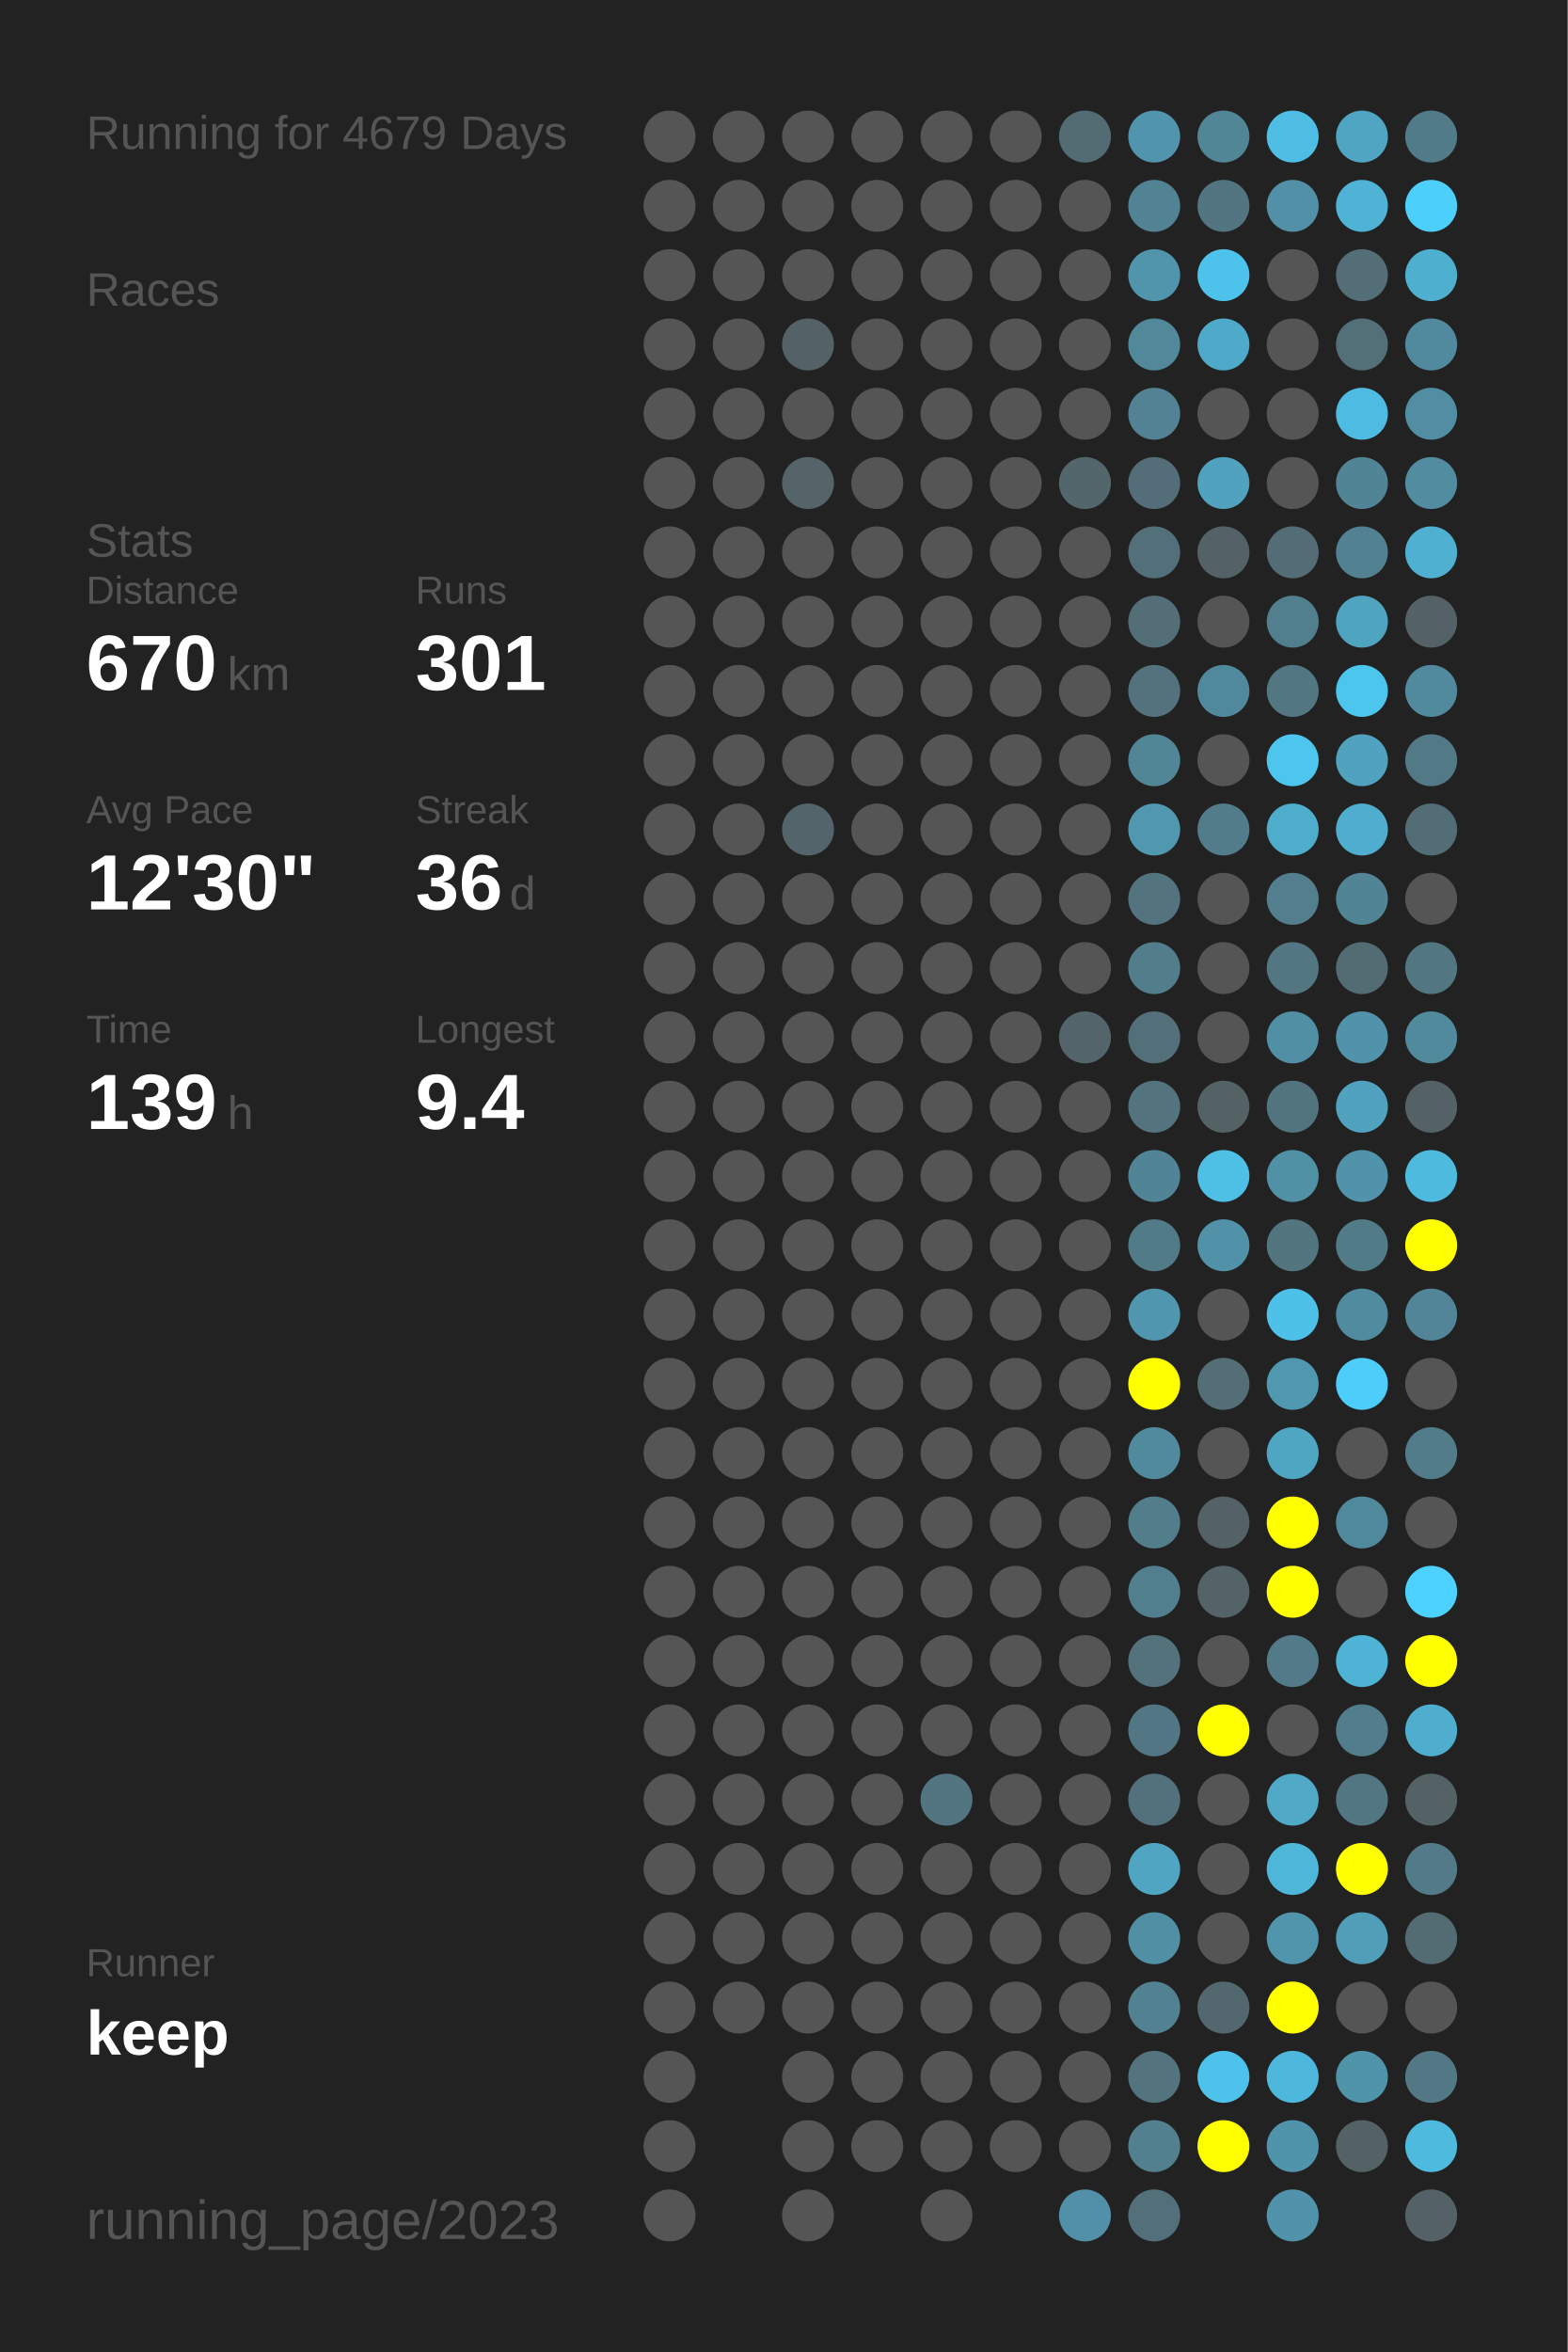
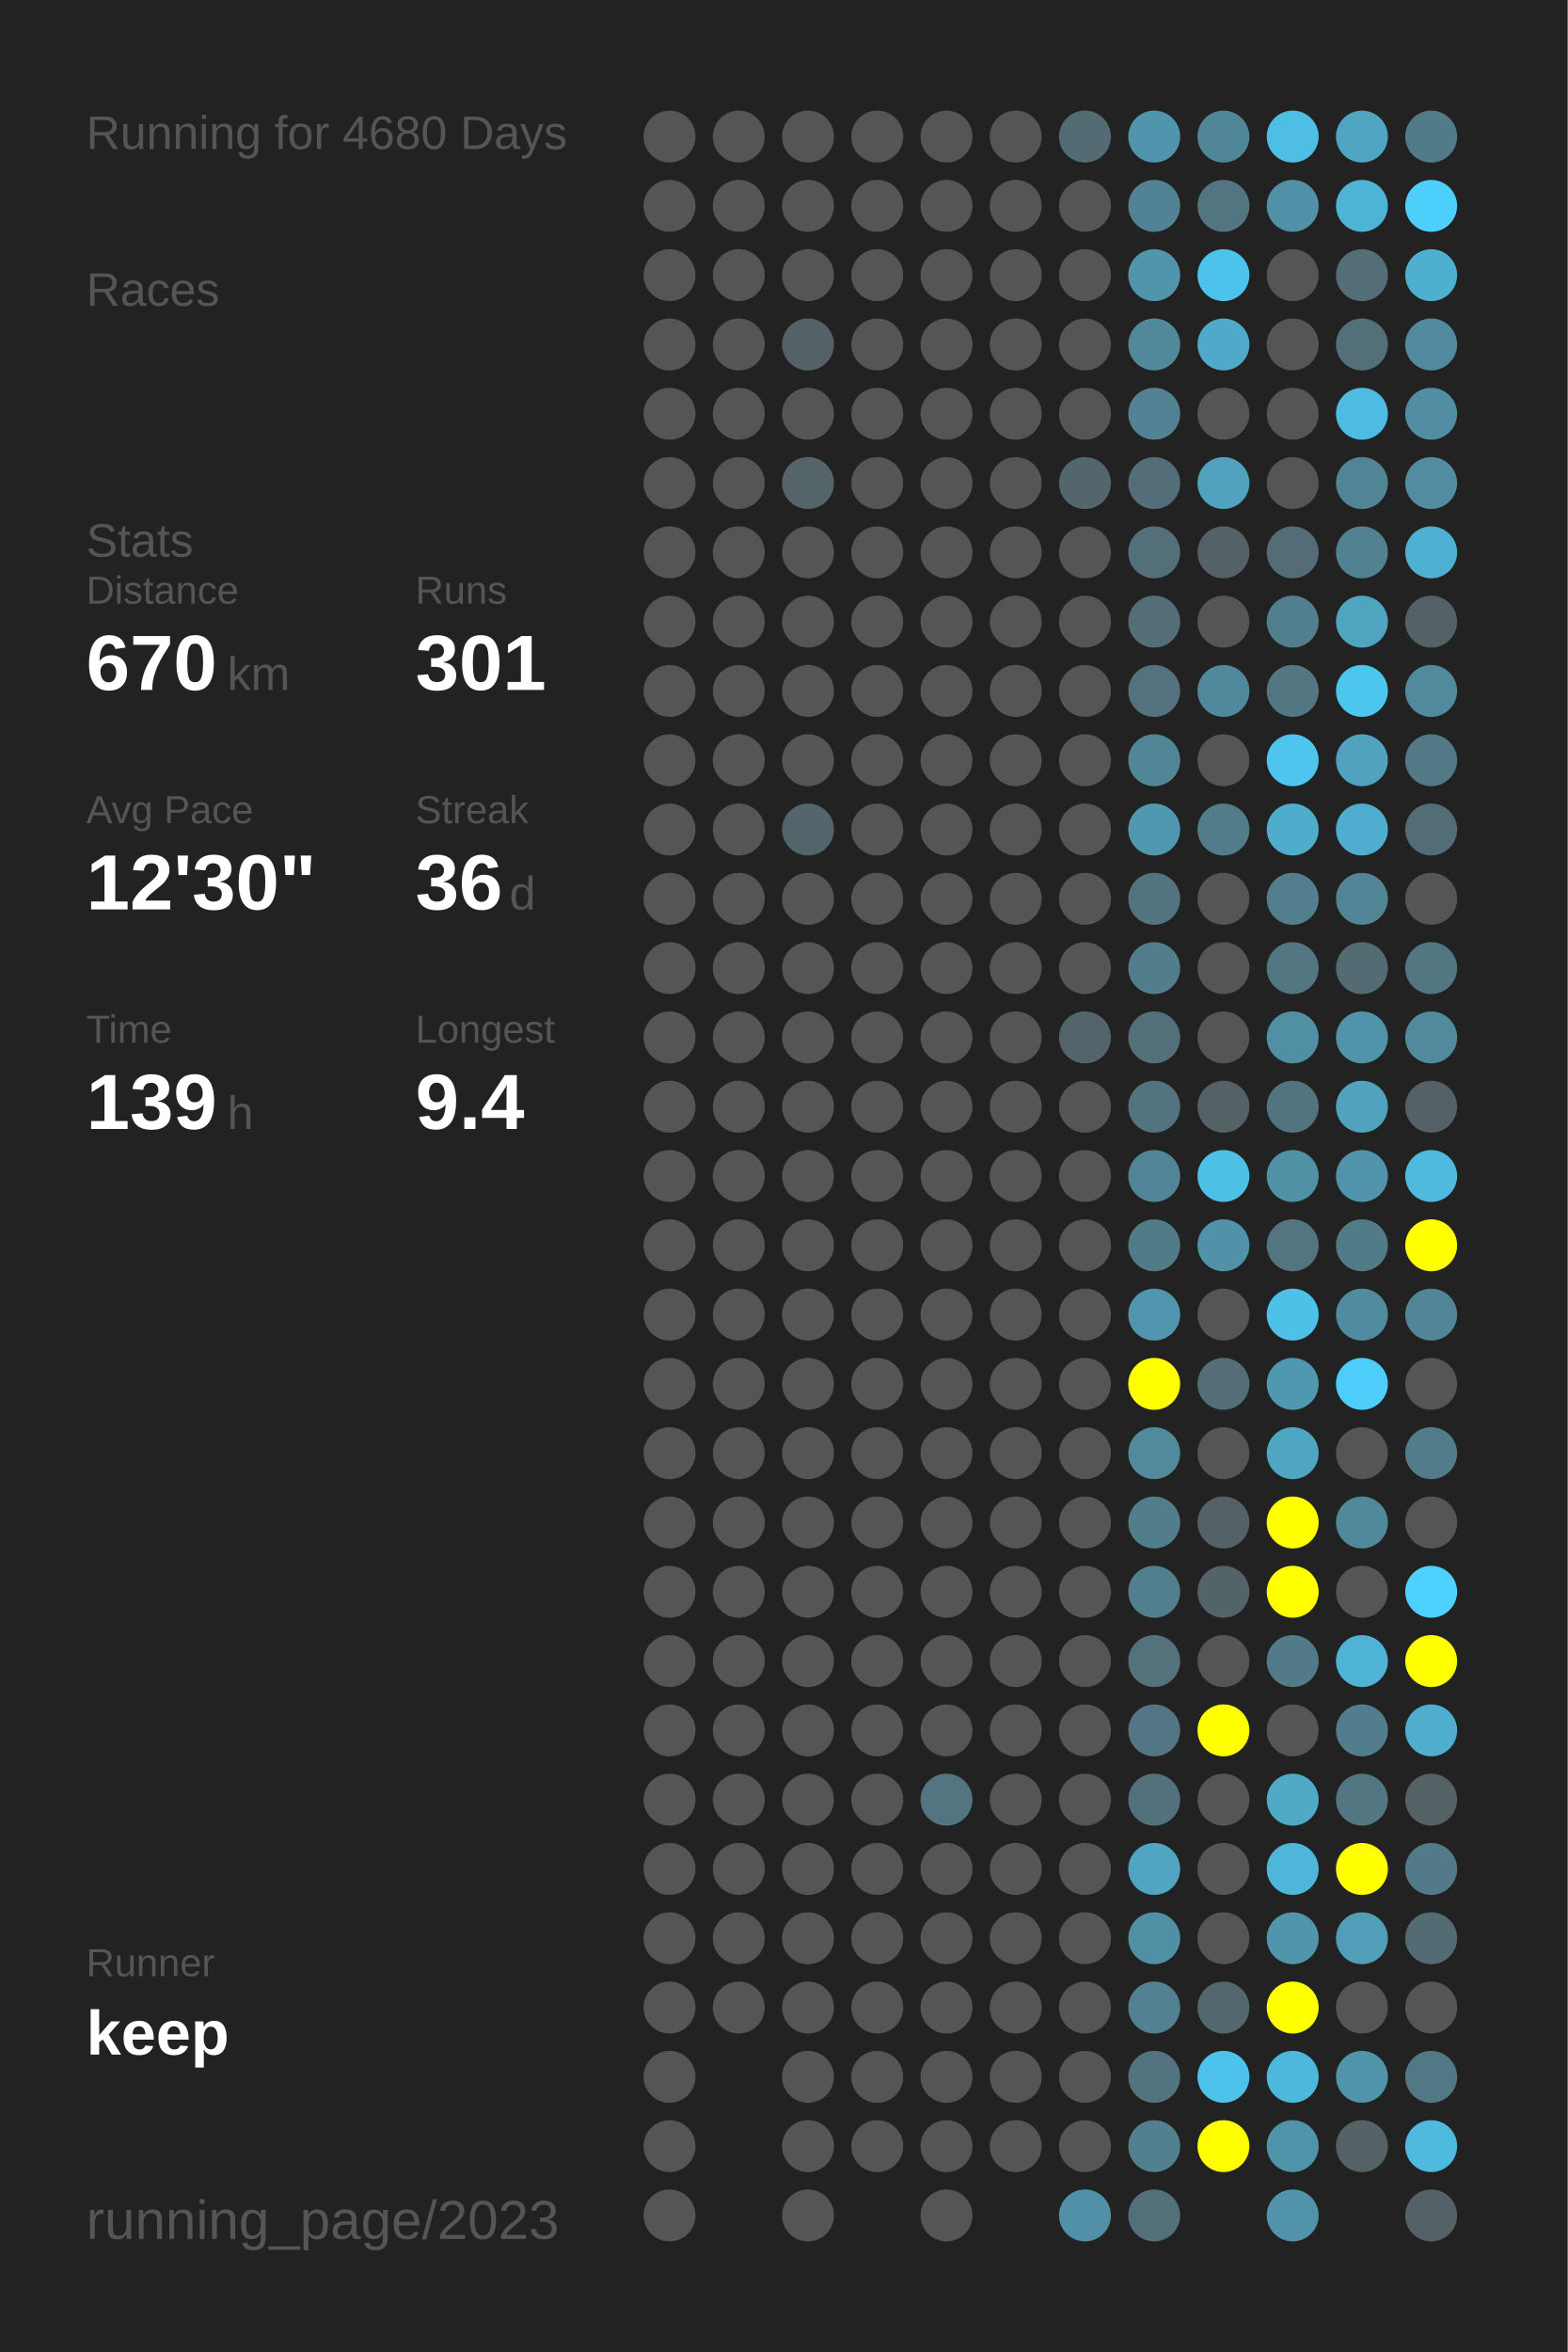
<svg xmlns="http://www.w3.org/2000/svg" baseProfile="full" height="300mm" version="1.1" viewBox="0,0,200,300" width="200mm">
  <defs />
  <rect fill="#222222" height="300" width="200" x="0" y="0" />
-   <text fill="#555555" style="font-size:6px; font-family:Arial;" x="11" y="19">Running for 4679 Days</text>
+   <text fill="#555555" style="font-size:6px; font-family:Arial;" x="11" y="19">Running for 4680 Days</text>
  <text fill="#555555" style="font-size:6px; font-family:Arial;" x="11" y="39">Races</text>
  <text fill="#555555" style="font-size:6px; font-family:Arial;" x="11" y="71">Stats</text>
  <text fill="#555555" style="font-size:5px; font-family:Arial;" x="11" y="77">Distance</text>
  <text fill="#FFFFFF" style="font-size:10px; font-family:Arial; font-weight:bold;" x="11" y="88">670</text>
  <text fill="#555555" style="font-size:6px; font-family:Arial;" x="29" y="88">km</text>
  <text fill="#555555" style="font-size:5px; font-family:Arial;" x="53" y="77">Runs</text>
  <text fill="#FFFFFF" style="font-size:10px; font-family:Arial; font-weight:bold;" x="53" y="88">301</text>
  <text fill="#555555" style="font-size:5px; font-family:Arial;" x="11" y="105">Avg Pace</text>
  <text fill="#FFFFFF" style="font-size:10px; font-family:Arial; font-weight:bold;" x="11" y="116">12'30"</text>
  <text fill="#555555" style="font-size:5px; font-family:Arial;" x="53" y="105">Streak</text>
  <text fill="#FFFFFF" style="font-size:10px; font-family:Arial; font-weight:bold;" x="53" y="116">36</text>
  <text fill="#555555" style="font-size:6px; font-family:Arial;" x="65" y="116">d</text>
  <text fill="#555555" style="font-size:5px; font-family:Arial;" x="11" y="133">Time</text>
  <text fill="#FFFFFF" style="font-size:10px; font-family:Arial; font-weight:bold;" x="11" y="144">139</text>
  <text fill="#555555" style="font-size:6px; font-family:Arial;" x="29" y="144">h</text>
  <text fill="#555555" style="font-size:5px; font-family:Arial;" x="53" y="133">Longest</text>
  <text fill="#FFFFFF" style="font-size:10px; font-family:Arial; font-weight:bold;" x="53" y="144">9.4</text>
  <text fill="#555555" style="font-size:5px; font-family:Arial;" x="11" y="252.065">Runner</text>
  <text fill="#FFFFFF" style="font-size:8px; font-family:Arial; font-weight:bold;" x="11" y="262.065">keep</text>
  <text fill="#555555" style="font-size:7px; font-family:Arial;" x="11" y="285.581">running_page/2023</text>
  <circle cx="85.417" cy="17.419" fill="#555555" r="3.312" />
  <circle cx="85.417" cy="26.258" fill="#555555" r="3.312" />
  <circle cx="85.417" cy="35.097" fill="#555555" r="3.312" />
  <circle cx="85.417" cy="43.935" fill="#555555" r="3.312" />
  <circle cx="85.417" cy="52.774" fill="#555555" r="3.312" />
  <circle cx="85.417" cy="61.613" fill="#555555" r="3.312" />
  <circle cx="85.417" cy="70.452" fill="#555555" r="3.312" />
  <circle cx="85.417" cy="79.29" fill="#555555" r="3.312" />
  <circle cx="85.417" cy="88.129" fill="#555555" r="3.312" />
  <circle cx="85.417" cy="96.968" fill="#555555" r="3.312" />
  <circle cx="85.417" cy="105.806" fill="#555555" r="3.312" />
  <circle cx="85.417" cy="114.645" fill="#555555" r="3.312" />
  <circle cx="85.417" cy="123.484" fill="#555555" r="3.312" />
  <circle cx="85.417" cy="132.323" fill="#555555" r="3.312" />
  <circle cx="85.417" cy="141.161" fill="#555555" r="3.312" />
  <circle cx="85.417" cy="150" fill="#555555" r="3.312" />
  <circle cx="85.417" cy="158.839" fill="#555555" r="3.312" />
  <circle cx="85.417" cy="167.677" fill="#555555" r="3.312" />
  <circle cx="85.417" cy="176.516" fill="#555555" r="3.312" />
  <circle cx="85.417" cy="185.355" fill="#555555" r="3.312" />
  <circle cx="85.417" cy="194.194" fill="#555555" r="3.312" />
  <circle cx="85.417" cy="203.032" fill="#555555" r="3.312" />
  <circle cx="85.417" cy="211.871" fill="#555555" r="3.312" />
  <circle cx="85.417" cy="220.71" fill="#555555" r="3.312" />
  <circle cx="85.417" cy="229.548" fill="#555555" r="3.312" />
  <circle cx="85.417" cy="238.387" fill="#555555" r="3.312" />
  <circle cx="85.417" cy="247.226" fill="#555555" r="3.312" />
  <circle cx="85.417" cy="256.065" fill="#555555" r="3.312" />
  <circle cx="85.417" cy="264.903" fill="#555555" r="3.312" />
  <circle cx="85.417" cy="273.742" fill="#555555" r="3.312" />
  <circle cx="85.417" cy="282.581" fill="#555555" r="3.312" />
  <circle cx="94.25" cy="17.419" fill="#555555" r="3.312" />
  <circle cx="94.25" cy="26.258" fill="#555555" r="3.312" />
  <circle cx="94.25" cy="35.097" fill="#555555" r="3.312" />
  <circle cx="94.25" cy="43.935" fill="#555555" r="3.312" />
  <circle cx="94.25" cy="52.774" fill="#555555" r="3.312" />
  <circle cx="94.25" cy="61.613" fill="#555555" r="3.312" />
  <circle cx="94.25" cy="70.452" fill="#555555" r="3.312" />
  <circle cx="94.25" cy="79.29" fill="#555555" r="3.312" />
  <circle cx="94.25" cy="88.129" fill="#555555" r="3.312" />
  <circle cx="94.25" cy="96.968" fill="#555555" r="3.312" />
  <circle cx="94.25" cy="105.806" fill="#555555" r="3.312" />
  <circle cx="94.25" cy="114.645" fill="#555555" r="3.312" />
  <circle cx="94.25" cy="123.484" fill="#555555" r="3.312" />
  <circle cx="94.25" cy="132.323" fill="#555555" r="3.312" />
  <circle cx="94.25" cy="141.161" fill="#555555" r="3.312" />
  <circle cx="94.25" cy="150" fill="#555555" r="3.312" />
  <circle cx="94.25" cy="158.839" fill="#555555" r="3.312" />
  <circle cx="94.25" cy="167.677" fill="#555555" r="3.312" />
  <circle cx="94.25" cy="176.516" fill="#555555" r="3.312" />
  <circle cx="94.25" cy="185.355" fill="#555555" r="3.312" />
  <circle cx="94.25" cy="194.194" fill="#555555" r="3.312" />
  <circle cx="94.25" cy="203.032" fill="#555555" r="3.312" />
  <circle cx="94.25" cy="211.871" fill="#555555" r="3.312" />
  <circle cx="94.25" cy="220.71" fill="#555555" r="3.312" />
  <circle cx="94.25" cy="229.548" fill="#555555" r="3.312" />
  <circle cx="94.25" cy="238.387" fill="#555555" r="3.312" />
  <circle cx="94.25" cy="247.226" fill="#555555" r="3.312" />
  <circle cx="94.25" cy="256.065" fill="#555555" r="3.312" />
  <circle cx="103.083" cy="17.419" fill="#555555" r="3.312" />
  <circle cx="103.083" cy="26.258" fill="#555555" r="3.312" />
  <circle cx="103.083" cy="35.097" fill="#555555" r="3.312" />
  <circle cx="103.083" cy="43.935" fill="#546267" r="3.312" />
  <circle cx="103.083" cy="52.774" fill="#555555" r="3.312" />
  <circle cx="103.083" cy="61.613" fill="#546469" r="3.312" />
  <circle cx="103.083" cy="70.452" fill="#555555" r="3.312" />
  <circle cx="103.083" cy="79.29" fill="#555555" r="3.312" />
  <circle cx="103.083" cy="88.129" fill="#555555" r="3.312" />
  <circle cx="103.083" cy="96.968" fill="#555555" r="3.312" />
  <circle cx="103.083" cy="105.806" fill="#53646a" r="3.312" />
  <circle cx="103.083" cy="114.645" fill="#555555" r="3.312" />
  <circle cx="103.083" cy="123.484" fill="#555555" r="3.312" />
  <circle cx="103.083" cy="132.323" fill="#555555" r="3.312" />
  <circle cx="103.083" cy="141.161" fill="#555555" r="3.312" />
  <circle cx="103.083" cy="150" fill="#555555" r="3.312" />
  <circle cx="103.083" cy="158.839" fill="#555555" r="3.312" />
  <circle cx="103.083" cy="167.677" fill="#555555" r="3.312" />
  <circle cx="103.083" cy="176.516" fill="#555555" r="3.312" />
  <circle cx="103.083" cy="185.355" fill="#555555" r="3.312" />
  <circle cx="103.083" cy="194.194" fill="#555555" r="3.312" />
  <circle cx="103.083" cy="203.032" fill="#555555" r="3.312" />
  <circle cx="103.083" cy="211.871" fill="#555555" r="3.312" />
  <circle cx="103.083" cy="220.71" fill="#555555" r="3.312" />
  <circle cx="103.083" cy="229.548" fill="#555555" r="3.312" />
  <circle cx="103.083" cy="238.387" fill="#555555" r="3.312" />
  <circle cx="103.083" cy="247.226" fill="#555555" r="3.312" />
  <circle cx="103.083" cy="256.065" fill="#555555" r="3.312" />
  <circle cx="103.083" cy="264.903" fill="#555555" r="3.312" />
  <circle cx="103.083" cy="273.742" fill="#555555" r="3.312" />
  <circle cx="103.083" cy="282.581" fill="#555555" r="3.312" />
  <circle cx="111.917" cy="17.419" fill="#555555" r="3.312" />
  <circle cx="111.917" cy="26.258" fill="#555555" r="3.312" />
  <circle cx="111.917" cy="35.097" fill="#555555" r="3.312" />
  <circle cx="111.917" cy="43.935" fill="#555555" r="3.312" />
  <circle cx="111.917" cy="52.774" fill="#555555" r="3.312" />
  <circle cx="111.917" cy="61.613" fill="#555555" r="3.312" />
  <circle cx="111.917" cy="70.452" fill="#555555" r="3.312" />
  <circle cx="111.917" cy="79.29" fill="#555555" r="3.312" />
  <circle cx="111.917" cy="88.129" fill="#555555" r="3.312" />
  <circle cx="111.917" cy="96.968" fill="#555555" r="3.312" />
  <circle cx="111.917" cy="105.806" fill="#555555" r="3.312" />
  <circle cx="111.917" cy="114.645" fill="#555555" r="3.312" />
  <circle cx="111.917" cy="123.484" fill="#555555" r="3.312" />
  <circle cx="111.917" cy="132.323" fill="#555555" r="3.312" />
  <circle cx="111.917" cy="141.161" fill="#555555" r="3.312" />
  <circle cx="111.917" cy="150" fill="#555555" r="3.312" />
  <circle cx="111.917" cy="158.839" fill="#555555" r="3.312" />
  <circle cx="111.917" cy="167.677" fill="#555555" r="3.312" />
  <circle cx="111.917" cy="176.516" fill="#555555" r="3.312" />
  <circle cx="111.917" cy="185.355" fill="#555555" r="3.312" />
  <circle cx="111.917" cy="194.194" fill="#555555" r="3.312" />
  <circle cx="111.917" cy="203.032" fill="#555555" r="3.312" />
  <circle cx="111.917" cy="211.871" fill="#555555" r="3.312" />
  <circle cx="111.917" cy="220.71" fill="#555555" r="3.312" />
  <circle cx="111.917" cy="229.548" fill="#555555" r="3.312" />
  <circle cx="111.917" cy="238.387" fill="#555555" r="3.312" />
  <circle cx="111.917" cy="247.226" fill="#555555" r="3.312" />
  <circle cx="111.917" cy="256.065" fill="#555555" r="3.312" />
  <circle cx="111.917" cy="264.903" fill="#555555" r="3.312" />
  <circle cx="111.917" cy="273.742" fill="#555555" r="3.312" />
  <circle cx="120.75" cy="17.419" fill="#555555" r="3.312" />
  <circle cx="120.75" cy="26.258" fill="#555555" r="3.312" />
  <circle cx="120.75" cy="35.097" fill="#555555" r="3.312" />
  <circle cx="120.75" cy="43.935" fill="#555555" r="3.312" />
  <circle cx="120.75" cy="52.774" fill="#555555" r="3.312" />
  <circle cx="120.75" cy="61.613" fill="#555555" r="3.312" />
  <circle cx="120.75" cy="70.452" fill="#555555" r="3.312" />
  <circle cx="120.75" cy="79.29" fill="#555555" r="3.312" />
  <circle cx="120.75" cy="88.129" fill="#555555" r="3.312" />
  <circle cx="120.75" cy="96.968" fill="#555555" r="3.312" />
  <circle cx="120.75" cy="105.806" fill="#555555" r="3.312" />
  <circle cx="120.75" cy="114.645" fill="#555555" r="3.312" />
  <circle cx="120.75" cy="123.484" fill="#555555" r="3.312" />
  <circle cx="120.75" cy="132.323" fill="#555555" r="3.312" />
  <circle cx="120.75" cy="141.161" fill="#555555" r="3.312" />
  <circle cx="120.75" cy="150" fill="#555555" r="3.312" />
  <circle cx="120.75" cy="158.839" fill="#555555" r="3.312" />
  <circle cx="120.75" cy="167.677" fill="#555555" r="3.312" />
  <circle cx="120.75" cy="176.516" fill="#555555" r="3.312" />
  <circle cx="120.75" cy="185.355" fill="#555555" r="3.312" />
  <circle cx="120.75" cy="194.194" fill="#555555" r="3.312" />
  <circle cx="120.75" cy="203.032" fill="#555555" r="3.312" />
  <circle cx="120.75" cy="211.871" fill="#555555" r="3.312" />
  <circle cx="120.75" cy="220.71" fill="#555555" r="3.312" />
  <circle cx="120.75" cy="229.548" fill="#527581" r="3.312" />
  <circle cx="120.75" cy="238.387" fill="#555555" r="3.312" />
  <circle cx="120.75" cy="247.226" fill="#555555" r="3.312" />
  <circle cx="120.75" cy="256.065" fill="#555555" r="3.312" />
  <circle cx="120.75" cy="264.903" fill="#555555" r="3.312" />
  <circle cx="120.75" cy="273.742" fill="#555555" r="3.312" />
  <circle cx="120.75" cy="282.581" fill="#555555" r="3.312" />
  <circle cx="129.583" cy="17.419" fill="#555555" r="3.312" />
  <circle cx="129.583" cy="26.258" fill="#555555" r="3.312" />
  <circle cx="129.583" cy="35.097" fill="#555555" r="3.312" />
  <circle cx="129.583" cy="43.935" fill="#555555" r="3.312" />
  <circle cx="129.583" cy="52.774" fill="#555555" r="3.312" />
  <circle cx="129.583" cy="61.613" fill="#555555" r="3.312" />
  <circle cx="129.583" cy="70.452" fill="#555555" r="3.312" />
  <circle cx="129.583" cy="79.29" fill="#555555" r="3.312" />
  <circle cx="129.583" cy="88.129" fill="#555555" r="3.312" />
  <circle cx="129.583" cy="96.968" fill="#555555" r="3.312" />
  <circle cx="129.583" cy="105.806" fill="#555555" r="3.312" />
  <circle cx="129.583" cy="114.645" fill="#555555" r="3.312" />
  <circle cx="129.583" cy="123.484" fill="#555555" r="3.312" />
  <circle cx="129.583" cy="132.323" fill="#555555" r="3.312" />
  <circle cx="129.583" cy="141.161" fill="#555555" r="3.312" />
  <circle cx="129.583" cy="150" fill="#555555" r="3.312" />
  <circle cx="129.583" cy="158.839" fill="#555555" r="3.312" />
  <circle cx="129.583" cy="167.677" fill="#555555" r="3.312" />
  <circle cx="129.583" cy="176.516" fill="#555555" r="3.312" />
  <circle cx="129.583" cy="185.355" fill="#555555" r="3.312" />
  <circle cx="129.583" cy="194.194" fill="#555555" r="3.312" />
  <circle cx="129.583" cy="203.032" fill="#555555" r="3.312" />
  <circle cx="129.583" cy="211.871" fill="#555555" r="3.312" />
  <circle cx="129.583" cy="220.71" fill="#555555" r="3.312" />
  <circle cx="129.583" cy="229.548" fill="#555555" r="3.312" />
  <circle cx="129.583" cy="238.387" fill="#555555" r="3.312" />
  <circle cx="129.583" cy="247.226" fill="#555555" r="3.312" />
  <circle cx="129.583" cy="256.065" fill="#555555" r="3.312" />
  <circle cx="129.583" cy="264.903" fill="#555555" r="3.312" />
  <circle cx="129.583" cy="273.742" fill="#555555" r="3.312" />
  <circle cx="138.417" cy="17.419" fill="#536b73" r="3.312" />
  <circle cx="138.417" cy="26.258" fill="#555555" r="3.312" />
  <circle cx="138.417" cy="35.097" fill="#555555" r="3.312" />
  <circle cx="138.417" cy="43.935" fill="#555555" r="3.312" />
  <circle cx="138.417" cy="52.774" fill="#555555" r="3.312" />
  <circle cx="138.417" cy="61.613" fill="#53666c" r="3.312" />
  <circle cx="138.417" cy="70.452" fill="#555555" r="3.312" />
  <circle cx="138.417" cy="79.29" fill="#555555" r="3.312" />
  <circle cx="138.417" cy="88.129" fill="#555555" r="3.312" />
  <circle cx="138.417" cy="96.968" fill="#555555" r="3.312" />
  <circle cx="138.417" cy="105.806" fill="#555555" r="3.312" />
  <circle cx="138.417" cy="114.645" fill="#555555" r="3.312" />
  <circle cx="138.417" cy="123.484" fill="#555555" r="3.312" />
  <circle cx="138.417" cy="132.323" fill="#53656b" r="3.312" />
  <circle cx="138.417" cy="141.161" fill="#555555" r="3.312" />
  <circle cx="138.417" cy="150" fill="#555555" r="3.312" />
  <circle cx="138.417" cy="158.839" fill="#555555" r="3.312" />
  <circle cx="138.417" cy="167.677" fill="#555555" r="3.312" />
  <circle cx="138.417" cy="176.516" fill="#555555" r="3.312" />
  <circle cx="138.417" cy="185.355" fill="#555555" r="3.312" />
  <circle cx="138.417" cy="194.194" fill="#555555" r="3.312" />
  <circle cx="138.417" cy="203.032" fill="#555555" r="3.312" />
  <circle cx="138.417" cy="211.871" fill="#555555" r="3.312" />
  <circle cx="138.417" cy="220.71" fill="#555555" r="3.312" />
  <circle cx="138.417" cy="229.548" fill="#555555" r="3.312" />
  <circle cx="138.417" cy="238.387" fill="#555555" r="3.312" />
  <circle cx="138.417" cy="247.226" fill="#555555" r="3.312" />
  <circle cx="138.417" cy="256.065" fill="#555555" r="3.312" />
  <circle cx="138.417" cy="264.903" fill="#555555" r="3.312" />
  <circle cx="138.417" cy="273.742" fill="#555555" r="3.312" />
  <circle cx="138.417" cy="282.581" fill="#5190a6" r="3.312" />
  <circle cx="147.25" cy="17.419" fill="#5095ad" r="3.312" />
  <circle cx="147.25" cy="26.258" fill="#528394" r="3.312" />
  <circle cx="147.25" cy="35.097" fill="#5095ac" r="3.312" />
  <circle cx="147.25" cy="43.935" fill="#51889a" r="3.312" />
  <circle cx="147.25" cy="52.774" fill="#528293" r="3.312" />
  <circle cx="147.25" cy="61.613" fill="#536e78" r="3.312" />
  <circle cx="147.25" cy="70.452" fill="#53707a" r="3.312" />
  <circle cx="147.25" cy="79.29" fill="#536e77" r="3.312" />
  <circle cx="147.25" cy="88.129" fill="#53727d" r="3.312" />
  <circle cx="147.25" cy="96.968" fill="#518697" r="3.312" />
  <circle cx="147.25" cy="105.806" fill="#5098b0" r="3.312" />
  <circle cx="147.25" cy="114.645" fill="#53737e" r="3.312" />
  <circle cx="147.25" cy="123.484" fill="#527e8c" r="3.312" />
  <circle cx="147.25" cy="132.323" fill="#53707a" r="3.312" />
  <circle cx="147.25" cy="141.161" fill="#53737e" r="3.312" />
  <circle cx="147.25" cy="150" fill="#518496" r="3.312" />
  <circle cx="147.25" cy="158.839" fill="#527b88" r="3.312" />
  <circle cx="147.25" cy="167.677" fill="#5096ae" r="3.312" />
  <circle cx="147.25" cy="176.516" fill="#FFFF00" r="3.312" />
  <circle cx="147.25" cy="185.355" fill="#518a9d" r="3.312" />
  <circle cx="147.25" cy="194.194" fill="#527d8b" r="3.312" />
  <circle cx="147.25" cy="203.032" fill="#527f8e" r="3.312" />
  <circle cx="147.25" cy="211.871" fill="#53727c" r="3.312" />
  <circle cx="147.25" cy="220.71" fill="#527683" r="3.312" />
  <circle cx="147.25" cy="229.548" fill="#53717c" r="3.312" />
  <circle cx="147.25" cy="238.387" fill="#4fa5c2" r="3.312" />
  <circle cx="147.25" cy="247.226" fill="#518fa4" r="3.312" />
  <circle cx="147.25" cy="256.065" fill="#528191" r="3.312" />
  <circle cx="147.25" cy="264.903" fill="#53747f" r="3.312" />
  <circle cx="147.25" cy="273.742" fill="#52808f" r="3.312" />
  <circle cx="147.25" cy="282.581" fill="#53707a" r="3.312" />
  <circle cx="156.083" cy="17.419" fill="#518697" r="3.312" />
  <circle cx="156.083" cy="26.258" fill="#527581" r="3.312" />
  <circle cx="156.083" cy="35.097" fill="#4dc3eb" r="3.312" />
  <circle cx="156.083" cy="43.935" fill="#4fa9c8" r="3.312" />
  <circle cx="156.083" cy="52.774" fill="#555555" r="3.312" />
  <circle cx="156.083" cy="61.613" fill="#50a2be" r="3.312" />
  <circle cx="156.083" cy="70.452" fill="#546166" r="3.312" />
  <circle cx="156.083" cy="79.29" fill="#555555" r="3.312" />
  <circle cx="156.083" cy="88.129" fill="#51899c" r="3.312" />
  <circle cx="156.083" cy="96.968" fill="#555555" r="3.312" />
  <circle cx="156.083" cy="105.806" fill="#527c8a" r="3.312" />
  <circle cx="156.083" cy="114.645" fill="#555555" r="3.312" />
  <circle cx="156.083" cy="123.484" fill="#555555" r="3.312" />
  <circle cx="156.083" cy="132.323" fill="#555555" r="3.312" />
  <circle cx="156.083" cy="141.161" fill="#546266" r="3.312" />
  <circle cx="156.083" cy="150" fill="#4ebfe5" r="3.312" />
  <circle cx="156.083" cy="158.839" fill="#5192a8" r="3.312" />
  <circle cx="156.083" cy="167.677" fill="#555555" r="3.312" />
  <circle cx="156.083" cy="176.516" fill="#536e77" r="3.312" />
  <circle cx="156.083" cy="185.355" fill="#555555" r="3.312" />
  <circle cx="156.083" cy="194.194" fill="#546166" r="3.312" />
  <circle cx="156.083" cy="203.032" fill="#546368" r="3.312" />
  <circle cx="156.083" cy="211.871" fill="#555555" r="3.312" />
  <circle cx="156.083" cy="220.71" fill="#FFFF00" r="3.312" />
  <circle cx="156.083" cy="229.548" fill="#555555" r="3.312" />
  <circle cx="156.083" cy="238.387" fill="#555555" r="3.312" />
  <circle cx="156.083" cy="247.226" fill="#555555" r="3.312" />
  <circle cx="156.083" cy="256.065" fill="#53676e" r="3.312" />
  <circle cx="156.083" cy="264.903" fill="#4dc3eb" r="3.312" />
  <circle cx="156.083" cy="273.742" fill="#FFFF00" r="3.312" />
  <circle cx="164.917" cy="17.419" fill="#4ebee4" r="3.312" />
  <circle cx="164.917" cy="26.258" fill="#5190a6" r="3.312" />
  <circle cx="164.917" cy="35.097" fill="#555555" r="3.312" />
  <circle cx="164.917" cy="43.935" fill="#555555" r="3.312" />
  <circle cx="164.917" cy="52.774" fill="#555555" r="3.312" />
  <circle cx="164.917" cy="61.613" fill="#555555" r="3.312" />
  <circle cx="164.917" cy="70.452" fill="#536c75" r="3.312" />
  <circle cx="164.917" cy="79.29" fill="#527f8e" r="3.312" />
  <circle cx="164.917" cy="88.129" fill="#527783" r="3.312" />
  <circle cx="164.917" cy="96.968" fill="#4dc5ed" r="3.312" />
  <circle cx="164.917" cy="105.806" fill="#4fadcc" r="3.312" />
  <circle cx="164.917" cy="114.645" fill="#527e8d" r="3.312" />
  <circle cx="164.917" cy="123.484" fill="#527682" r="3.312" />
  <circle cx="164.917" cy="132.323" fill="#518fa5" r="3.312" />
  <circle cx="164.917" cy="141.161" fill="#52747f" r="3.312" />
  <circle cx="164.917" cy="150" fill="#5191a6" r="3.312" />
  <circle cx="164.917" cy="158.839" fill="#527580" r="3.312" />
  <circle cx="164.917" cy="167.677" fill="#4ec1e9" r="3.312" />
  <circle cx="164.917" cy="176.516" fill="#5098b0" r="3.312" />
  <circle cx="164.917" cy="185.355" fill="#4fa6c3" r="3.312" />
  <circle cx="164.917" cy="194.194" fill="#FFFF00" r="3.312" />
  <circle cx="164.917" cy="203.032" fill="#FFFF00" r="3.312" />
  <circle cx="164.917" cy="211.871" fill="#527a88" r="3.312" />
  <circle cx="164.917" cy="220.71" fill="#555555" r="3.312" />
  <circle cx="164.917" cy="229.548" fill="#4fa9c7" r="3.312" />
  <circle cx="164.917" cy="238.387" fill="#4eb6d9" r="3.312" />
  <circle cx="164.917" cy="247.226" fill="#5095ac" r="3.312" />
  <circle cx="164.917" cy="256.065" fill="#FFFF00" r="3.312" />
  <circle cx="164.917" cy="264.903" fill="#4eb8dc" r="3.312" />
  <circle cx="164.917" cy="273.742" fill="#5094ab" r="3.312" />
  <circle cx="164.917" cy="282.581" fill="#5093aa" r="3.312" />
  <circle cx="173.75" cy="17.419" fill="#4fa5c2" r="3.312" />
  <circle cx="173.75" cy="26.258" fill="#4eb3d5" r="3.312" />
  <circle cx="173.75" cy="35.097" fill="#536e77" r="3.312" />
  <circle cx="173.75" cy="43.935" fill="#536f78" r="3.312" />
  <circle cx="173.75" cy="52.774" fill="#4ebce2" r="3.312" />
  <circle cx="173.75" cy="61.613" fill="#518596" r="3.312" />
  <circle cx="173.75" cy="70.452" fill="#528292" r="3.312" />
  <circle cx="173.75" cy="79.29" fill="#4fa4c0" r="3.312" />
  <circle cx="173.75" cy="88.129" fill="#4dc6ee" r="3.312" />
  <circle cx="173.75" cy="96.968" fill="#50a2be" r="3.312" />
  <circle cx="173.75" cy="105.806" fill="#4faecf" r="3.312" />
  <circle cx="173.75" cy="114.645" fill="#518494" r="3.312" />
  <circle cx="173.75" cy="123.484" fill="#536c74" r="3.312" />
  <circle cx="173.75" cy="132.323" fill="#5093aa" r="3.312" />
  <circle cx="173.75" cy="141.161" fill="#50a2bf" r="3.312" />
  <circle cx="173.75" cy="150" fill="#5093aa" r="3.312" />
  <circle cx="173.75" cy="158.839" fill="#527b88" r="3.312" />
  <circle cx="173.75" cy="167.677" fill="#518b9f" r="3.312" />
  <circle cx="173.75" cy="176.516" fill="#4dcefa" r="3.312" />
  <circle cx="173.75" cy="185.355" fill="#555555" r="3.312" />
  <circle cx="173.75" cy="194.194" fill="#51899c" r="3.312" />
  <circle cx="173.75" cy="203.032" fill="#555555" r="3.312" />
  <circle cx="173.75" cy="211.871" fill="#4eb3d5" r="3.312" />
  <circle cx="173.75" cy="220.71" fill="#527d8c" r="3.312" />
  <circle cx="173.75" cy="229.548" fill="#527783" r="3.312" />
  <circle cx="173.75" cy="238.387" fill="#FFFF00" r="3.312" />
  <circle cx="173.75" cy="247.226" fill="#509eb8" r="3.312" />
  <circle cx="173.75" cy="256.065" fill="#555555" r="3.312" />
  <circle cx="173.75" cy="264.903" fill="#5094aa" r="3.312" />
  <circle cx="173.75" cy="273.742" fill="#546266" r="3.312" />
  <circle cx="182.583" cy="17.419" fill="#527b89" r="3.312" />
  <circle cx="182.583" cy="26.258" fill="#4dcffc" r="3.312" />
  <circle cx="182.583" cy="35.097" fill="#4fafcf" r="3.312" />
  <circle cx="182.583" cy="43.935" fill="#518a9e" r="3.312" />
  <circle cx="182.583" cy="52.774" fill="#518ea3" r="3.312" />
  <circle cx="182.583" cy="61.613" fill="#518ca0" r="3.312" />
  <circle cx="182.583" cy="70.452" fill="#4fb0d1" r="3.312" />
  <circle cx="182.583" cy="79.29" fill="#546267" r="3.312" />
  <circle cx="182.583" cy="88.129" fill="#518a9d" r="3.312" />
  <circle cx="182.583" cy="96.968" fill="#527986" r="3.312" />
  <circle cx="182.583" cy="105.806" fill="#536d76" r="3.312" />
  <circle cx="182.583" cy="114.645" fill="#555555" r="3.312" />
  <circle cx="182.583" cy="123.484" fill="#527682" r="3.312" />
  <circle cx="182.583" cy="132.323" fill="#518a9d" r="3.312" />
  <circle cx="182.583" cy="141.161" fill="#546166" r="3.312" />
  <circle cx="182.583" cy="150" fill="#4ebade" r="3.312" />
  <circle cx="182.583" cy="158.839" fill="#FFFF00" r="3.312" />
  <circle cx="182.583" cy="167.677" fill="#518597" r="3.312" />
  <circle cx="182.583" cy="176.516" fill="#555555" r="3.312" />
  <circle cx="182.583" cy="185.355" fill="#527c8a" r="3.312" />
  <circle cx="182.583" cy="194.194" fill="#555555" r="3.312" />
  <circle cx="182.583" cy="203.032" fill="#4dd1fe" r="3.312" />
  <circle cx="182.583" cy="211.871" fill="#FFFF00" r="3.312" />
  <circle cx="182.583" cy="220.71" fill="#4faece" r="3.312" />
  <circle cx="182.583" cy="229.548" fill="#546266" r="3.312" />
  <circle cx="182.583" cy="238.387" fill="#527a88" r="3.312" />
  <circle cx="182.583" cy="247.226" fill="#536b73" r="3.312" />
  <circle cx="182.583" cy="256.065" fill="#555555" r="3.312" />
  <circle cx="182.583" cy="264.903" fill="#527885" r="3.312" />
  <circle cx="182.583" cy="273.742" fill="#4ebade" r="3.312" />
  <circle cx="182.583" cy="282.581" fill="#546267" r="3.312" />
</svg>
